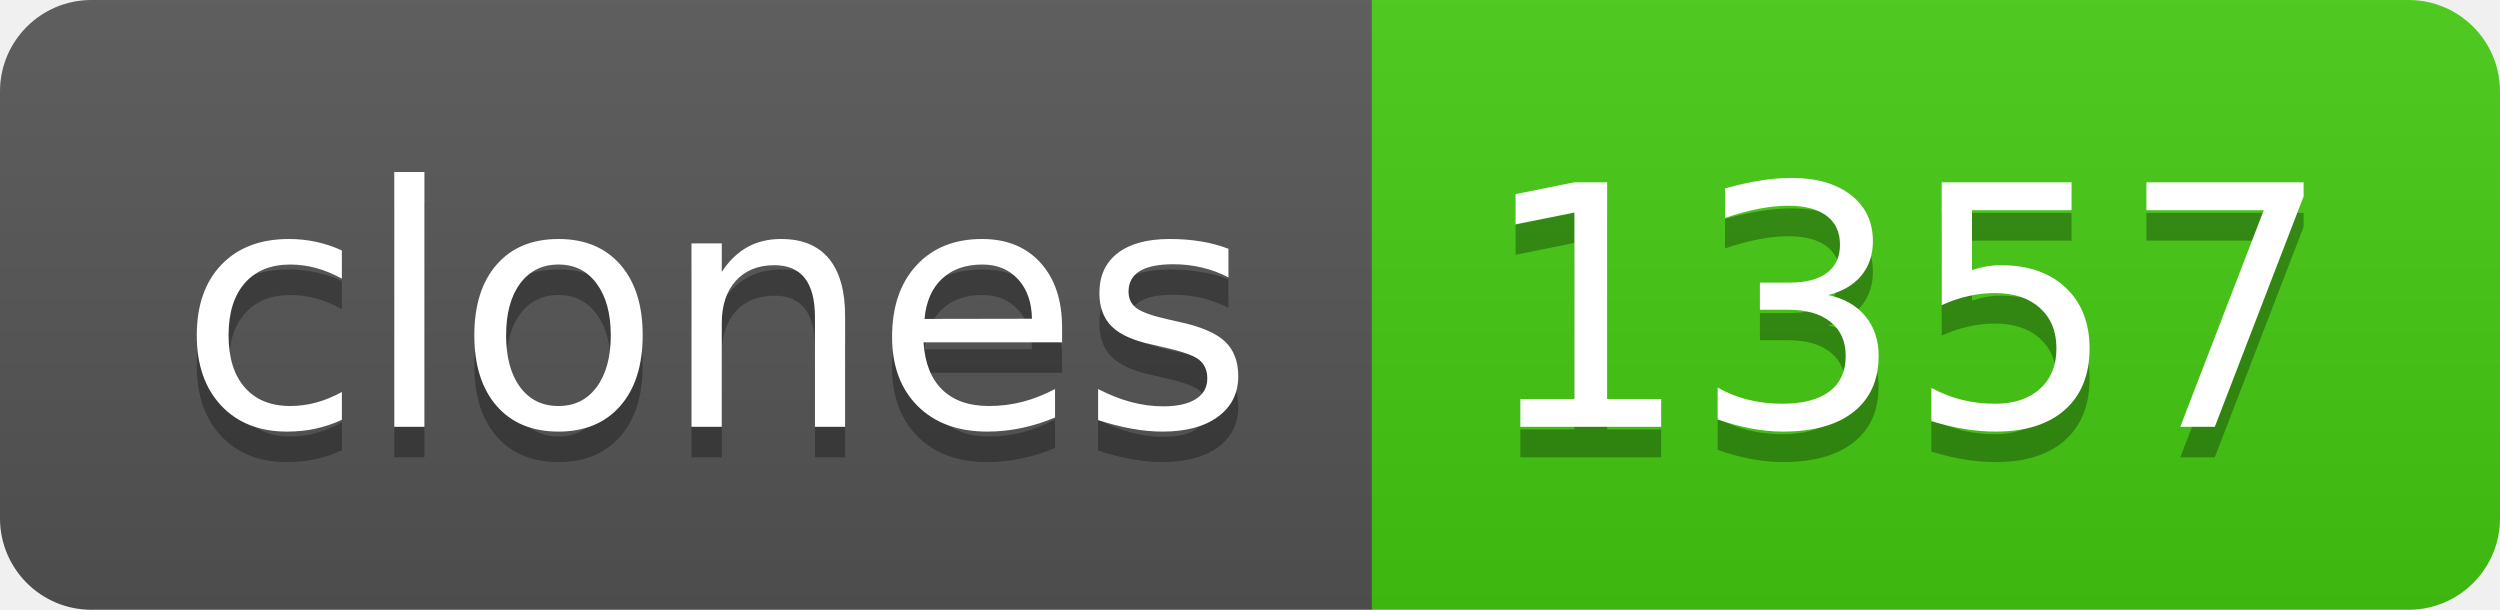
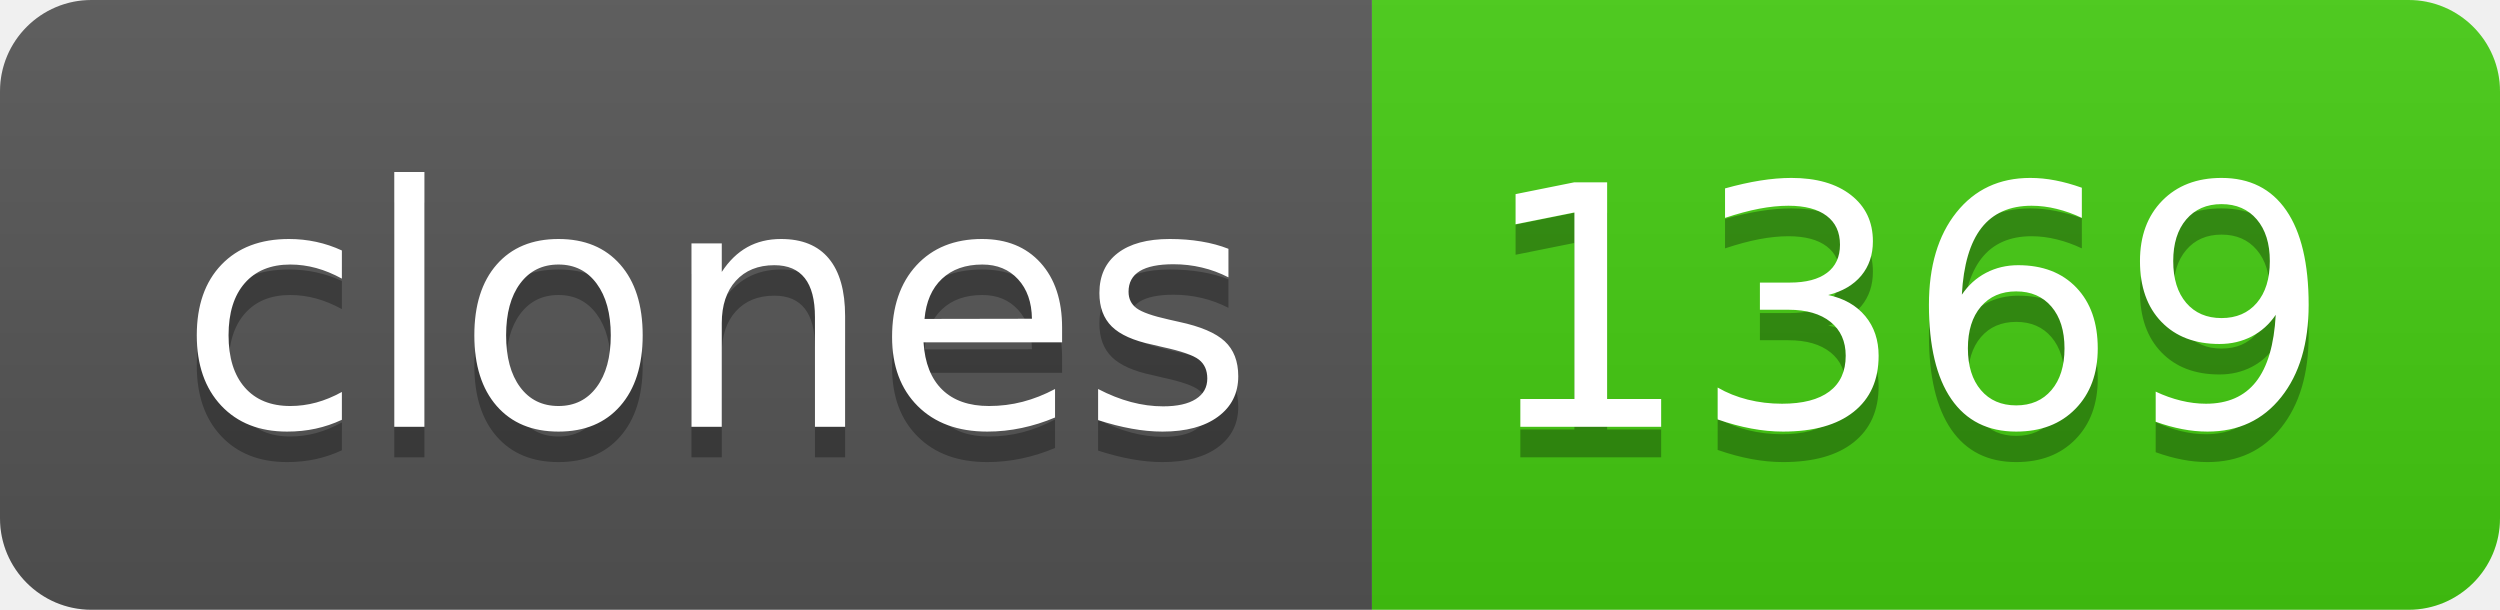
- <svg xmlns="http://www.w3.org/2000/svg" width="82" height="20" role="img" aria-label="clones: 1357">
+ <svg xmlns="http://www.w3.org/2000/svg" width="82" height="20" role="img" aria-label="clones: 1369">
  <linearGradient id="s" x2="0" y2="100%">
    <stop offset="0" stop-color="#bbb" stop-opacity=".1" />
    <stop offset="1" stop-opacity=".1" />
  </linearGradient>
  <clipPath id="r">
    <rect width="82" height="20" rx="3" fill="#fff" />
  </clipPath>
  <g clip-path="url(#r)">
    <rect width="45" height="20" fill="#555" />
    <rect x="45" width="37" height="20" fill="#4c1" />
    <rect width="82" height="20" fill="url(#s)" />
  </g>
  <g fill="#fff" text-anchor="middle" font-family="Verdana,Geneva,DejaVu Sans,sans-serif" text-rendering="geometricPrecision" font-size="110">
    <text aria-hidden="true" x="235" y="150" fill="#010101" fill-opacity=".3" transform="scale(.1)" textLength="350">clones</text>
    <text x="235" y="140" transform="scale(.1)" fill="#fff" textLength="350">clones</text>
-     <text aria-hidden="true" x="625" y="150" fill="#010101" fill-opacity=".3" transform="scale(.1)" textLength="270">1357</text>
-     <text x="625" y="140" transform="scale(.1)" fill="#fff" textLength="270">1357</text>
+     <text aria-hidden="true" x="625" y="150" fill="#010101" fill-opacity=".3" transform="scale(.1)" textLength="270">1369</text>
+     <text x="625" y="140" transform="scale(.1)" fill="#fff" textLength="270">1369</text>
  </g>
</svg>
